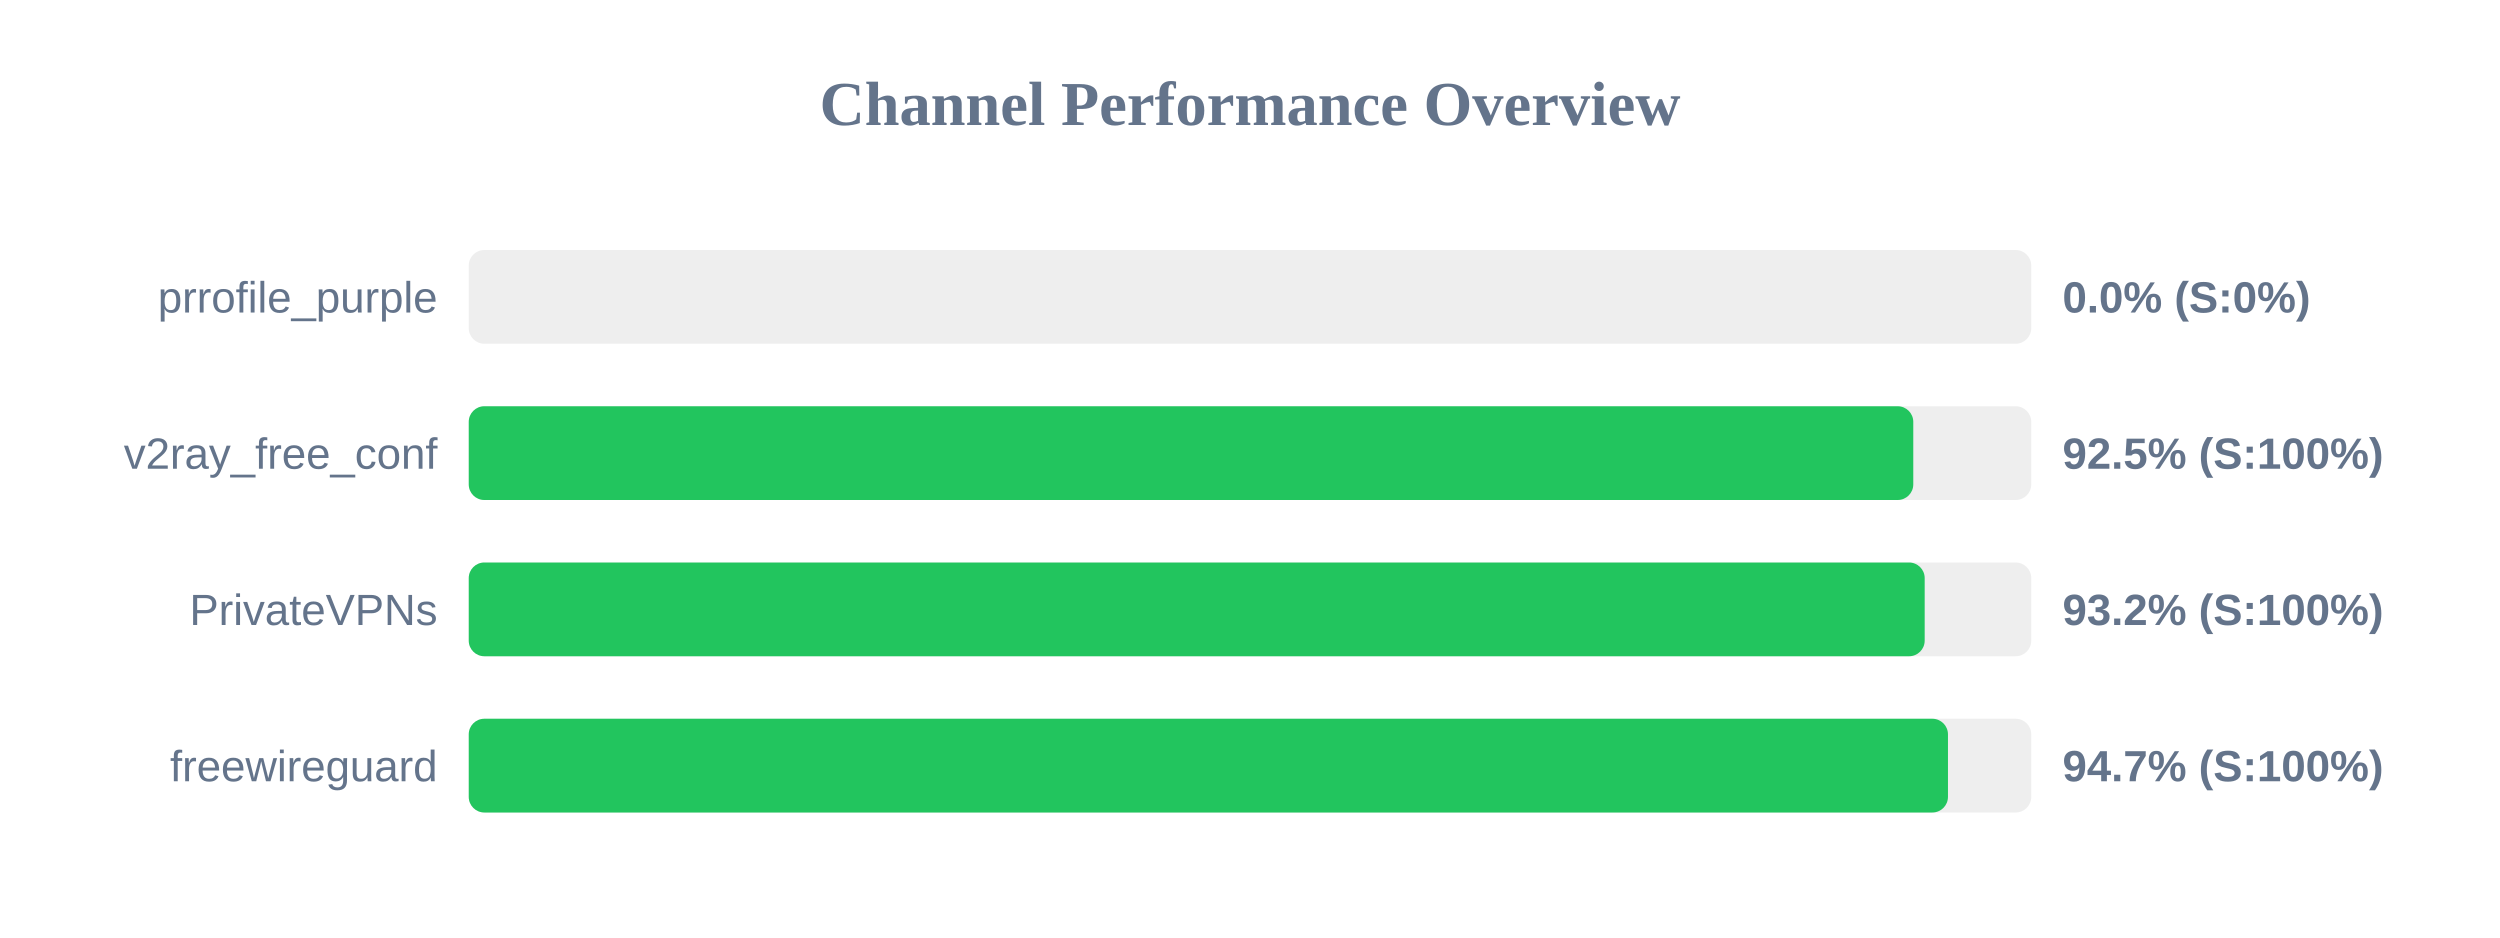
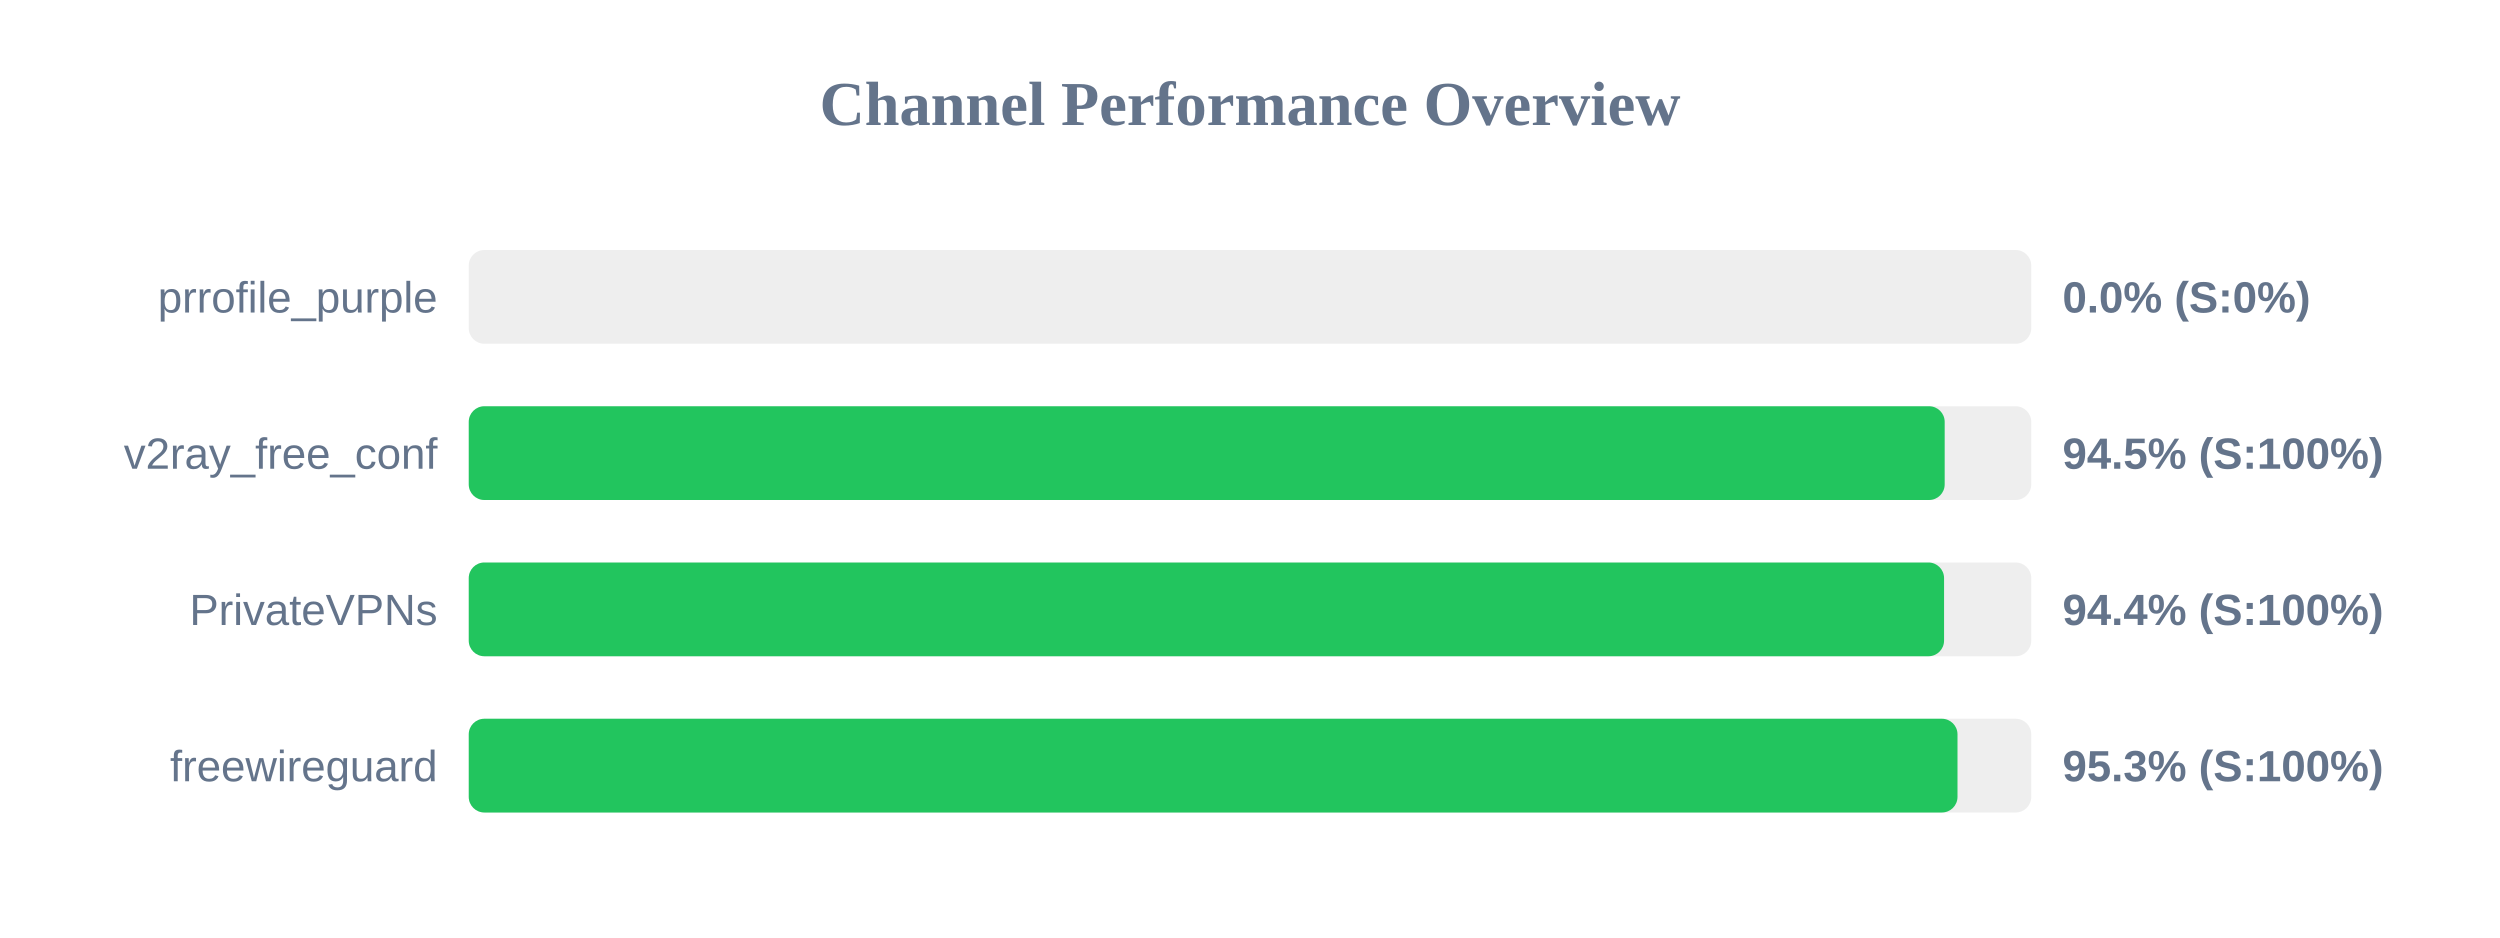
<svg xmlns="http://www.w3.org/2000/svg" width="800" height="300" version="1.1">
  <style>
        .row { font: 14px Arial; fill: #64748b; }
        .score { font: bold 14px Arial; fill: #64748b; }
    </style>
  <text x="400" y="40" text-anchor="middle" font-size="20px" font-weight="bold" fill="#64748b">Channel Performance Overview</text>
  <rect x="150" y="80" width="500" height="30" fill="#eee" rx="5" />
  <rect x="150" y="80" width="0.0" height="30" fill="#ef4444" rx="5" />
  <text x="140" y="100" text-anchor="end" class="row">prrofile_purple</text>
  <text x="660" y="100" text-anchor="start" class="score">0.0% (S:0%)</text>
  <rect x="150" y="130" width="500" height="30" fill="#eee" rx="5" />
-   <rect x="150" y="130" width="462.25" height="30" fill="#22c55e" rx="5" />
+   <rect x="150" y="130" width="472.3" height="30" fill="#22c55e" rx="5" />
  <text x="140" y="150" text-anchor="end" class="row">v2ray_free_conf</text>
-   <text x="660" y="150" text-anchor="start" class="score">92.5% (S:100%)</text>
+   <text x="660" y="150" text-anchor="start" class="score">94.5% (S:100%)</text>
  <rect x="150" y="180" width="500" height="30" fill="#eee" rx="5" />
-   <rect x="150" y="180" width="465.9" height="30" fill="#22c55e" rx="5" />
+   <rect x="150" y="180" width="472.1" height="30" fill="#22c55e" rx="5" />
  <text x="140" y="200" text-anchor="end" class="row">PrivateVPNs</text>
-   <text x="660" y="200" text-anchor="start" class="score">93.2% (S:100%)</text>
+   <text x="660" y="200" text-anchor="start" class="score">94.4% (S:100%)</text>
  <rect x="150" y="230" width="500" height="30" fill="#eee" rx="5" />
-   <rect x="150" y="230" width="473.35" height="30" fill="#22c55e" rx="5" />
+   <rect x="150" y="230" width="476.4" height="30" fill="#22c55e" rx="5" />
  <text x="140" y="250" text-anchor="end" class="row">freewireguard</text>
-   <text x="660" y="250" text-anchor="start" class="score">94.7% (S:100%)</text>
+   <text x="660" y="250" text-anchor="start" class="score">95.3% (S:100%)</text>
</svg>
